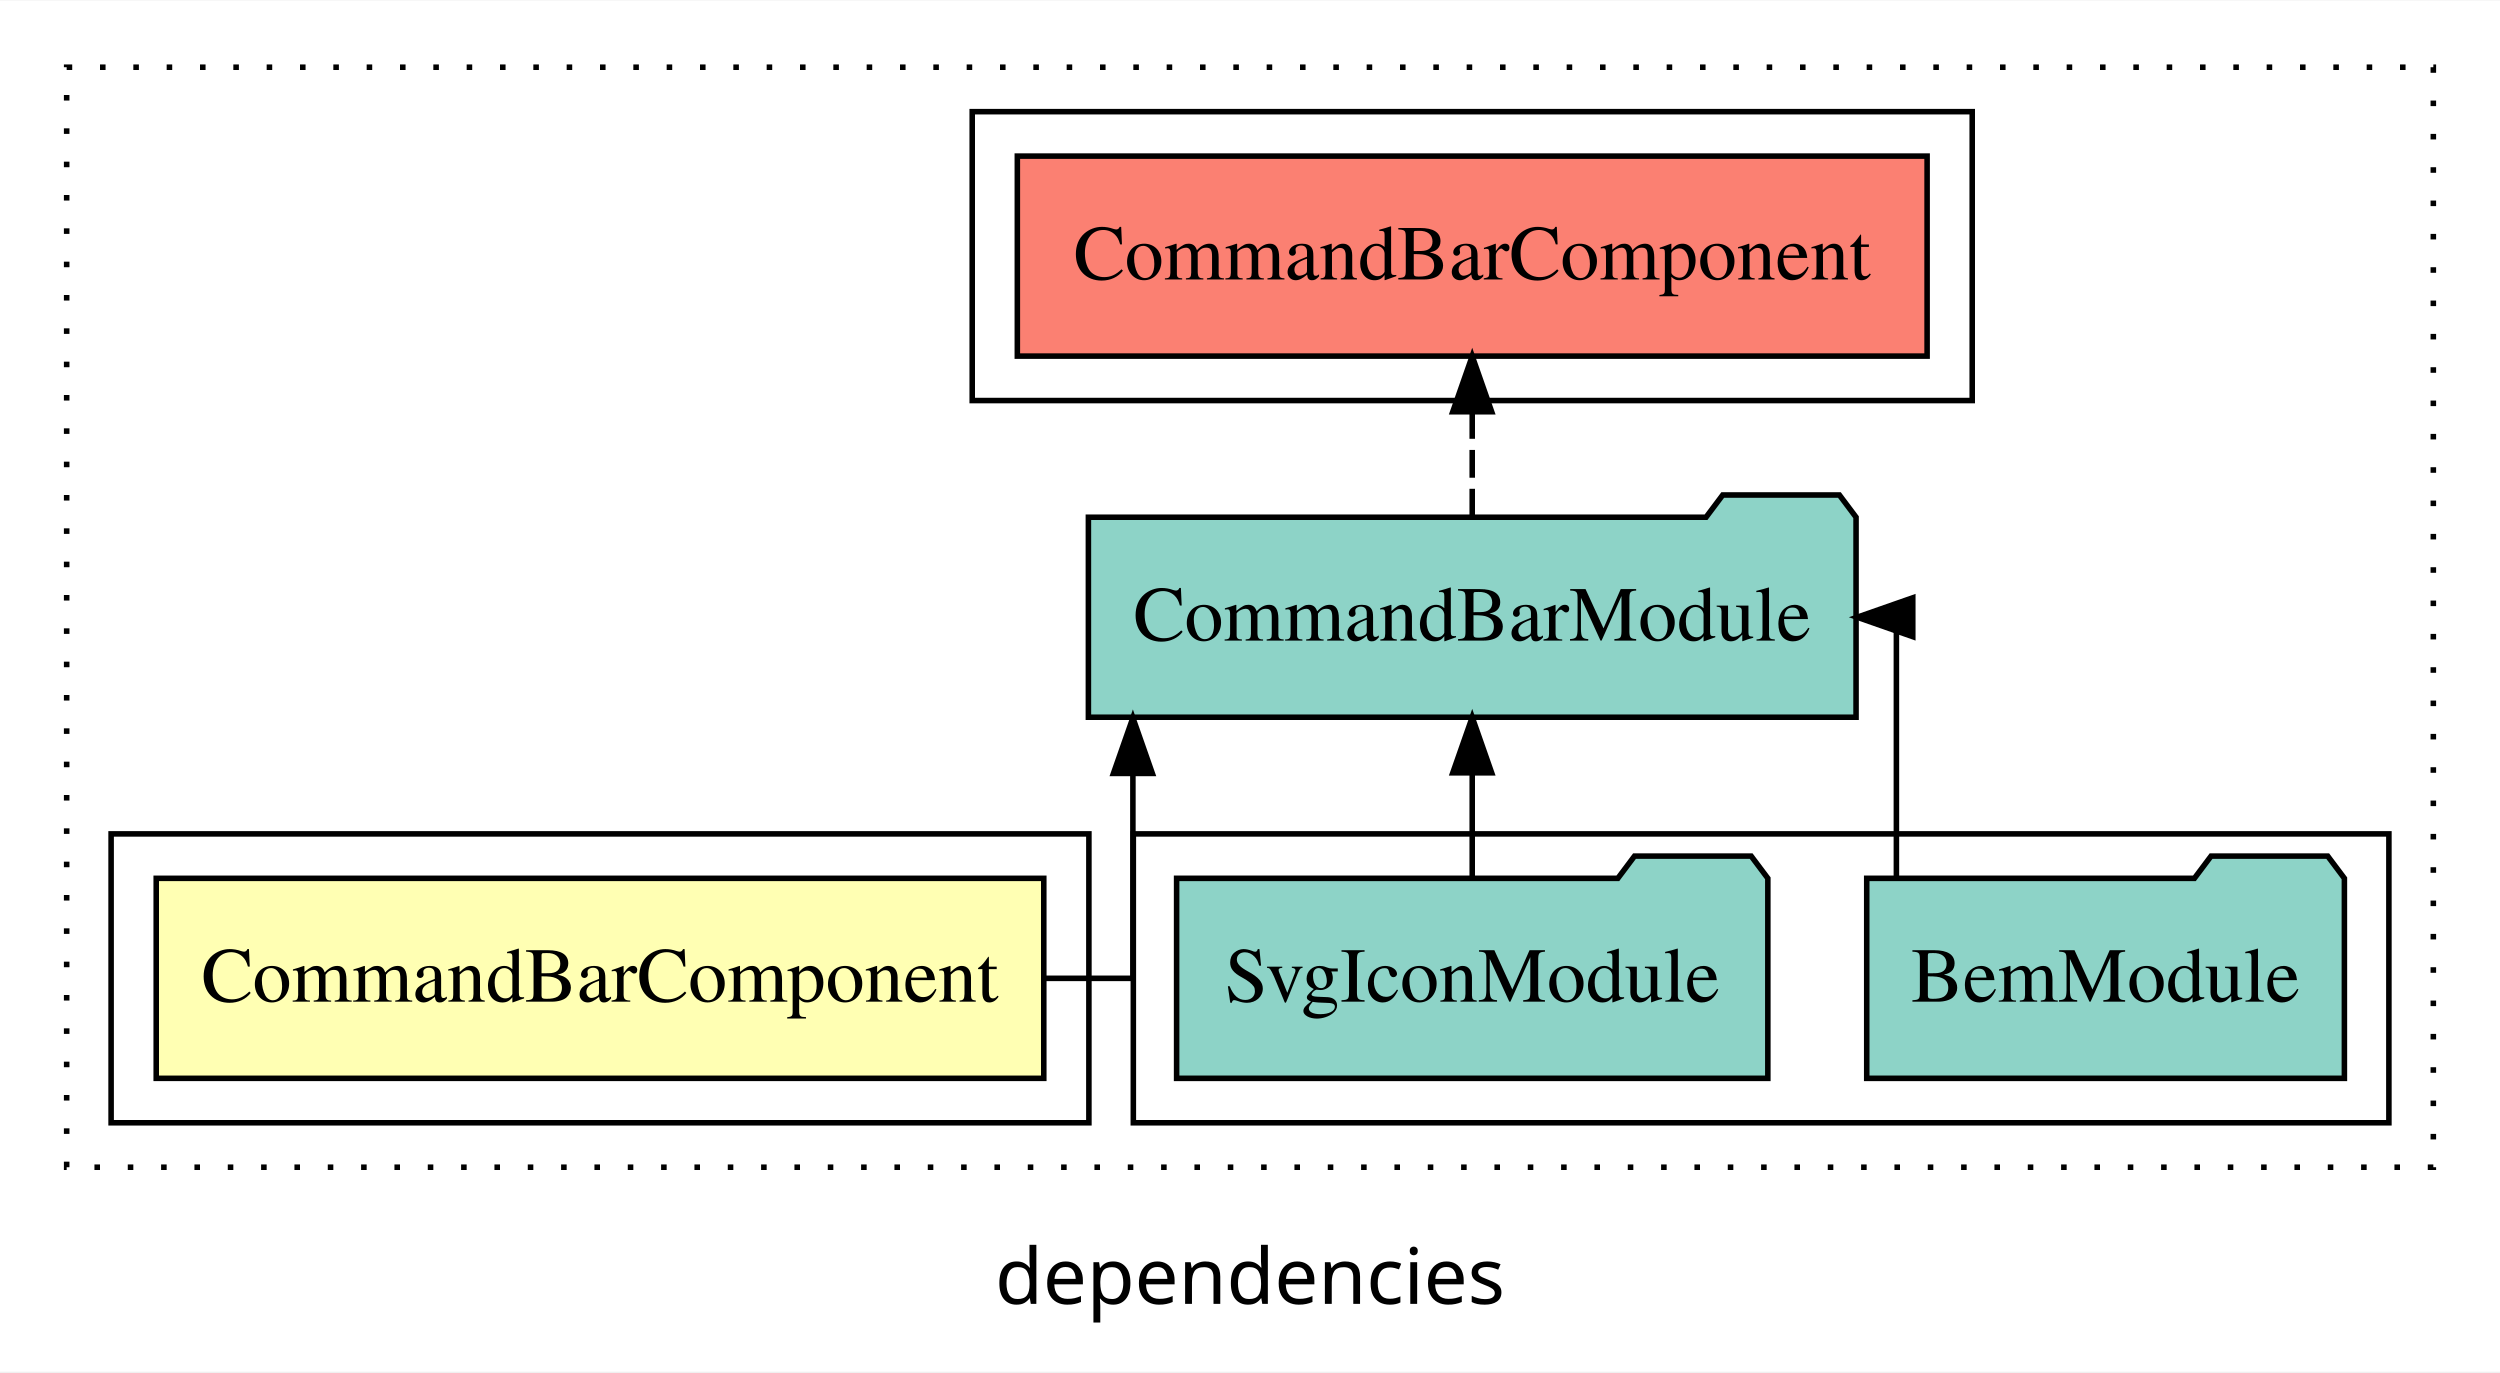
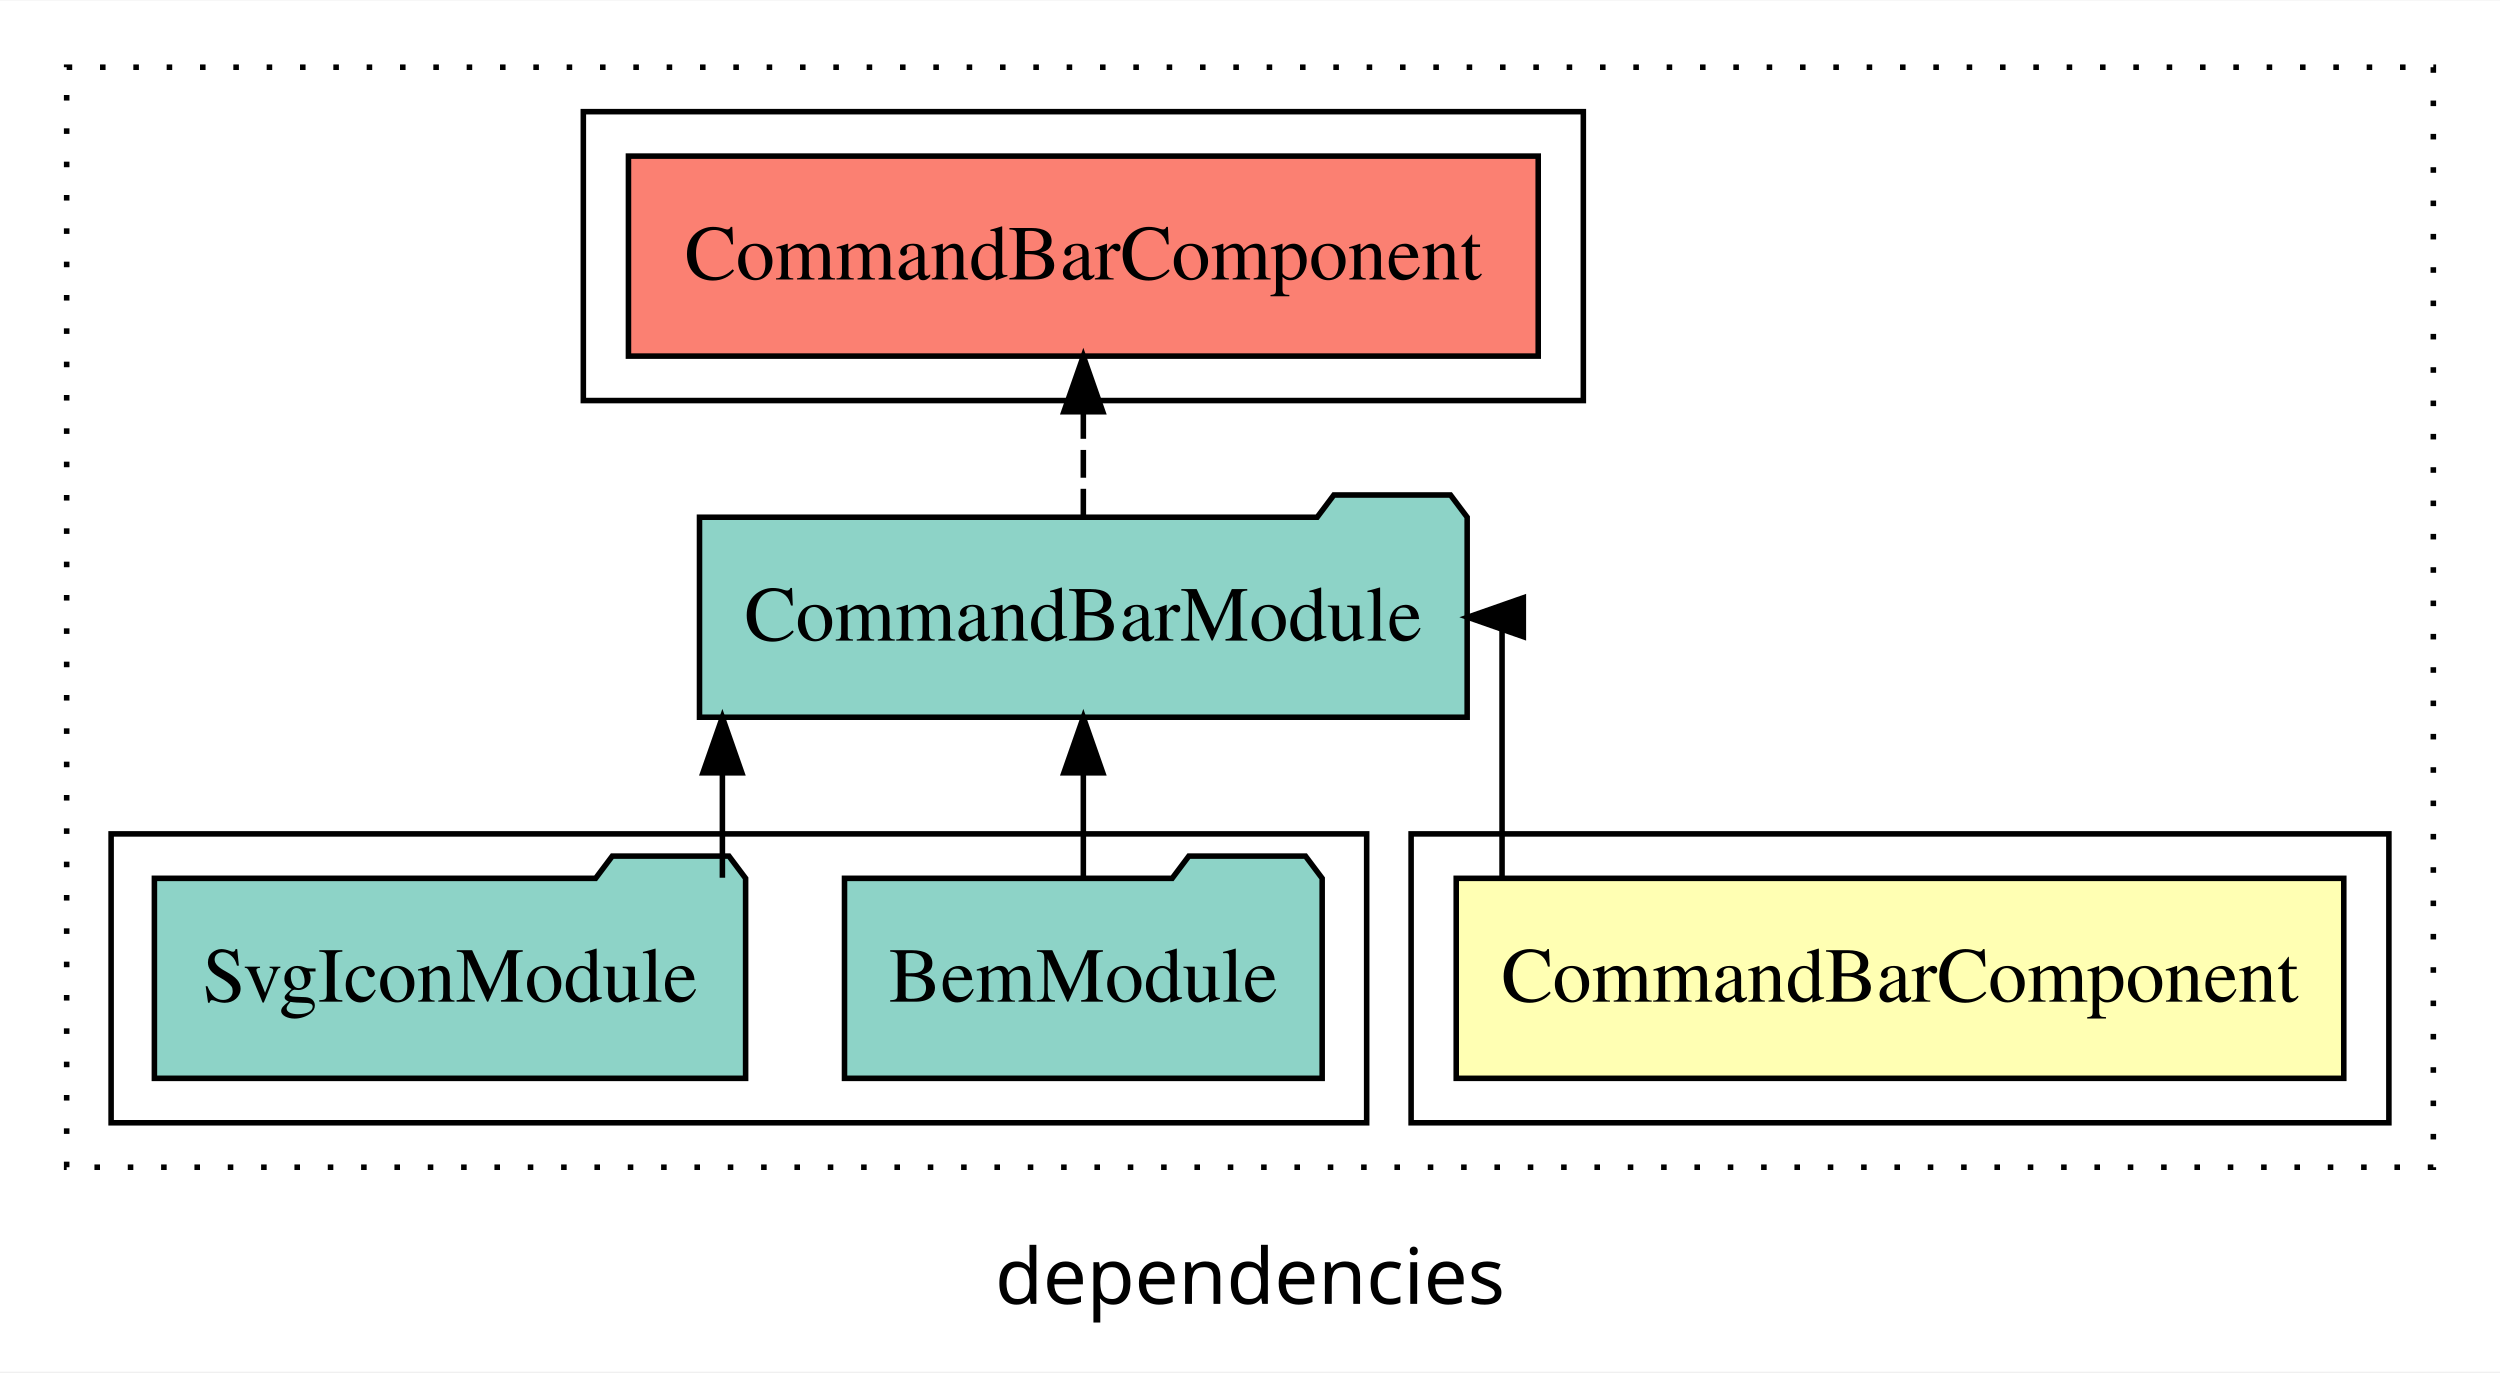
<svg xmlns="http://www.w3.org/2000/svg" width="450pt" height="247pt" viewBox="0.00 0.00 450.00 246.80">
  <g id="graph0" class="graph" transform="scale(1 1) rotate(0) translate(4 242.8)">
    <polygon fill="white" stroke="transparent" points="-4,4 -4,-242.8 446,-242.8 446,4 -4,4" />
    <text text-anchor="middle" x="221" y="-8.2" font-family="sans-serif" font-size="14.00">dependencies</text>
    <g id="clust1" class="cluster">
      <polygon fill="none" stroke="black" stroke-dasharray="1,5" points="8,-32.8 8,-230.8 434,-230.8 434,-32.8 8,-32.8" />
    </g>
-     <g id="clust4" class="cluster">
-       <polygon fill="none" stroke="black" points="200,-40.8 200,-92.8 426,-92.8 426,-40.8 200,-40.8" />
-     </g>
    <g id="clust5" class="cluster">
-       <polygon fill="none" stroke="black" points="171,-170.8 171,-222.8 351,-222.8 351,-170.8 171,-170.8" />
+       <polygon fill="none" stroke="black" points="101,-170.8 101,-222.8 281,-222.8 281,-170.8 101,-170.8" />
    </g>
    <g id="clust2" class="cluster">
-       <polygon fill="none" stroke="black" points="16,-40.8 16,-92.8 192,-92.8 192,-40.8 16,-40.8" />
+       <polygon fill="none" stroke="black" points="250,-40.8 250,-92.8 426,-92.8 426,-40.8 250,-40.8" />
+     </g>
+     <g id="clust4" class="cluster">
+       <polygon fill="none" stroke="black" points="16,-40.8 16,-92.8 242,-92.8 242,-40.8 16,-40.8" />
    </g>
    <g id="node1" class="node">
-       <polygon fill="#ffffb3" stroke="black" points="183.88,-84.8 24.12,-84.8 24.12,-48.8 183.88,-48.8 183.88,-84.8" />
-       <text text-anchor="middle" x="104" y="-62.6" font-family="Times,serif" font-size="14.00">CommandBarComponent</text>
+       <polygon fill="#ffffb3" stroke="black" points="417.88,-84.8 258.12,-84.8 258.12,-48.8 417.88,-48.8 417.88,-84.8" />
+       <text text-anchor="middle" x="338" y="-62.6" font-family="Times,serif" font-size="14.00">CommandBarComponent</text>
    </g>
    <g id="node2" class="node">
-       <polygon fill="#8dd3c7" stroke="black" points="330.09,-149.8 327.09,-153.8 306.09,-153.8 303.09,-149.8 191.91,-149.8 191.91,-113.8 330.09,-113.8 330.09,-149.8" />
-       <text text-anchor="middle" x="261" y="-127.6" font-family="Times,serif" font-size="14.00">CommandBarModule</text>
+       <polygon fill="#8dd3c7" stroke="black" points="260.09,-149.8 257.09,-153.8 236.09,-153.8 233.09,-149.8 121.91,-149.8 121.91,-113.8 260.09,-113.8 260.09,-149.8" />
+       <text text-anchor="middle" x="191" y="-127.6" font-family="Times,serif" font-size="14.00">CommandBarModule</text>
    </g>
    <g id="edge1" class="edge">
-       <path fill="none" stroke="black" d="M184.08,-66.8C193.55,-66.8 199.92,-66.8 199.92,-66.8 199.92,-66.8 199.92,-103.69 199.92,-103.69" />
-       <polygon fill="black" stroke="black" points="196.42,-103.69 199.92,-113.69 203.42,-103.69 196.42,-103.69" />
+       <path fill="none" stroke="black" d="M266.37,-84.91C266.37,-104.14 266.37,-131.8 266.37,-131.8 266.37,-131.8 265.75,-131.8 265.75,-131.8" />
+       <polygon fill="black" stroke="black" points="270.2,-128.3 260.2,-131.8 270.2,-135.3 270.2,-128.3" />
    </g>
    <g id="node5" class="node">
-       <polygon fill="#fb8072" stroke="black" points="342.88,-214.8 179.12,-214.8 179.12,-178.8 342.88,-178.8 342.88,-214.8" />
-       <text text-anchor="middle" x="261" y="-192.6" font-family="Times,serif" font-size="14.00">CommandBarComponent </text>
+       <polygon fill="#fb8072" stroke="black" points="272.88,-214.8 109.12,-214.8 109.12,-178.8 272.88,-178.8 272.88,-214.8" />
+       <text text-anchor="middle" x="191" y="-192.6" font-family="Times,serif" font-size="14.00">CommandBarComponent </text>
    </g>
    <g id="edge4" class="edge">
-       <path fill="none" stroke="black" stroke-dasharray="5,2" d="M261,-149.91C261,-149.91 261,-168.79 261,-168.79" />
-       <polygon fill="black" stroke="black" points="257.5,-168.79 261,-178.79 264.5,-168.79 257.5,-168.79" />
+       <path fill="none" stroke="black" stroke-dasharray="5,2" d="M191,-149.91C191,-149.91 191,-168.79 191,-168.79" />
+       <polygon fill="black" stroke="black" points="187.5,-168.79 191,-178.79 194.5,-168.79 187.5,-168.79" />
    </g>
    <g id="node3" class="node">
-       <polygon fill="#8dd3c7" stroke="black" points="417.99,-84.8 414.99,-88.8 393.99,-88.8 390.99,-84.8 332.01,-84.8 332.01,-48.8 417.99,-48.8 417.99,-84.8" />
-       <text text-anchor="middle" x="375" y="-62.6" font-family="Times,serif" font-size="14.00">BemModule</text>
+       <polygon fill="#8dd3c7" stroke="black" points="233.99,-84.8 230.99,-88.8 209.99,-88.8 206.99,-84.8 148.01,-84.8 148.01,-48.8 233.99,-48.8 233.99,-84.8" />
+       <text text-anchor="middle" x="191" y="-62.6" font-family="Times,serif" font-size="14.00">BemModule</text>
    </g>
    <g id="edge2" class="edge">
-       <path fill="none" stroke="black" d="M337.35,-84.91C337.35,-104.14 337.35,-131.8 337.35,-131.8 337.35,-131.8 336.64,-131.8 336.64,-131.8" />
-       <polygon fill="black" stroke="black" points="340.3,-128.3 330.3,-131.8 340.3,-135.3 340.3,-128.3" />
+       <path fill="none" stroke="black" d="M191,-84.91C191,-84.91 191,-103.79 191,-103.79" />
+       <polygon fill="black" stroke="black" points="187.5,-103.79 191,-113.79 194.5,-103.79 187.5,-103.79" />
    </g>
    <g id="node4" class="node">
-       <polygon fill="#8dd3c7" stroke="black" points="314.21,-84.8 311.21,-88.8 290.21,-88.8 287.21,-84.8 207.79,-84.8 207.79,-48.8 314.21,-48.8 314.21,-84.8" />
-       <text text-anchor="middle" x="261" y="-62.6" font-family="Times,serif" font-size="14.00">SvgIconModule</text>
+       <polygon fill="#8dd3c7" stroke="black" points="130.21,-84.8 127.21,-88.8 106.21,-88.8 103.21,-84.8 23.79,-84.8 23.79,-48.8 130.21,-48.8 130.21,-84.8" />
+       <text text-anchor="middle" x="77" y="-62.6" font-family="Times,serif" font-size="14.00">SvgIconModule</text>
    </g>
    <g id="edge3" class="edge">
-       <path fill="none" stroke="black" d="M261,-84.91C261,-84.91 261,-103.79 261,-103.79" />
-       <polygon fill="black" stroke="black" points="257.5,-103.79 261,-113.79 264.5,-103.79 257.5,-103.79" />
+       <path fill="none" stroke="black" d="M126.03,-84.91C126.03,-84.91 126.03,-103.79 126.03,-103.79" />
+       <polygon fill="black" stroke="black" points="122.53,-103.79 126.03,-113.79 129.53,-103.79 122.53,-103.79" />
    </g>
  </g>
</svg>
